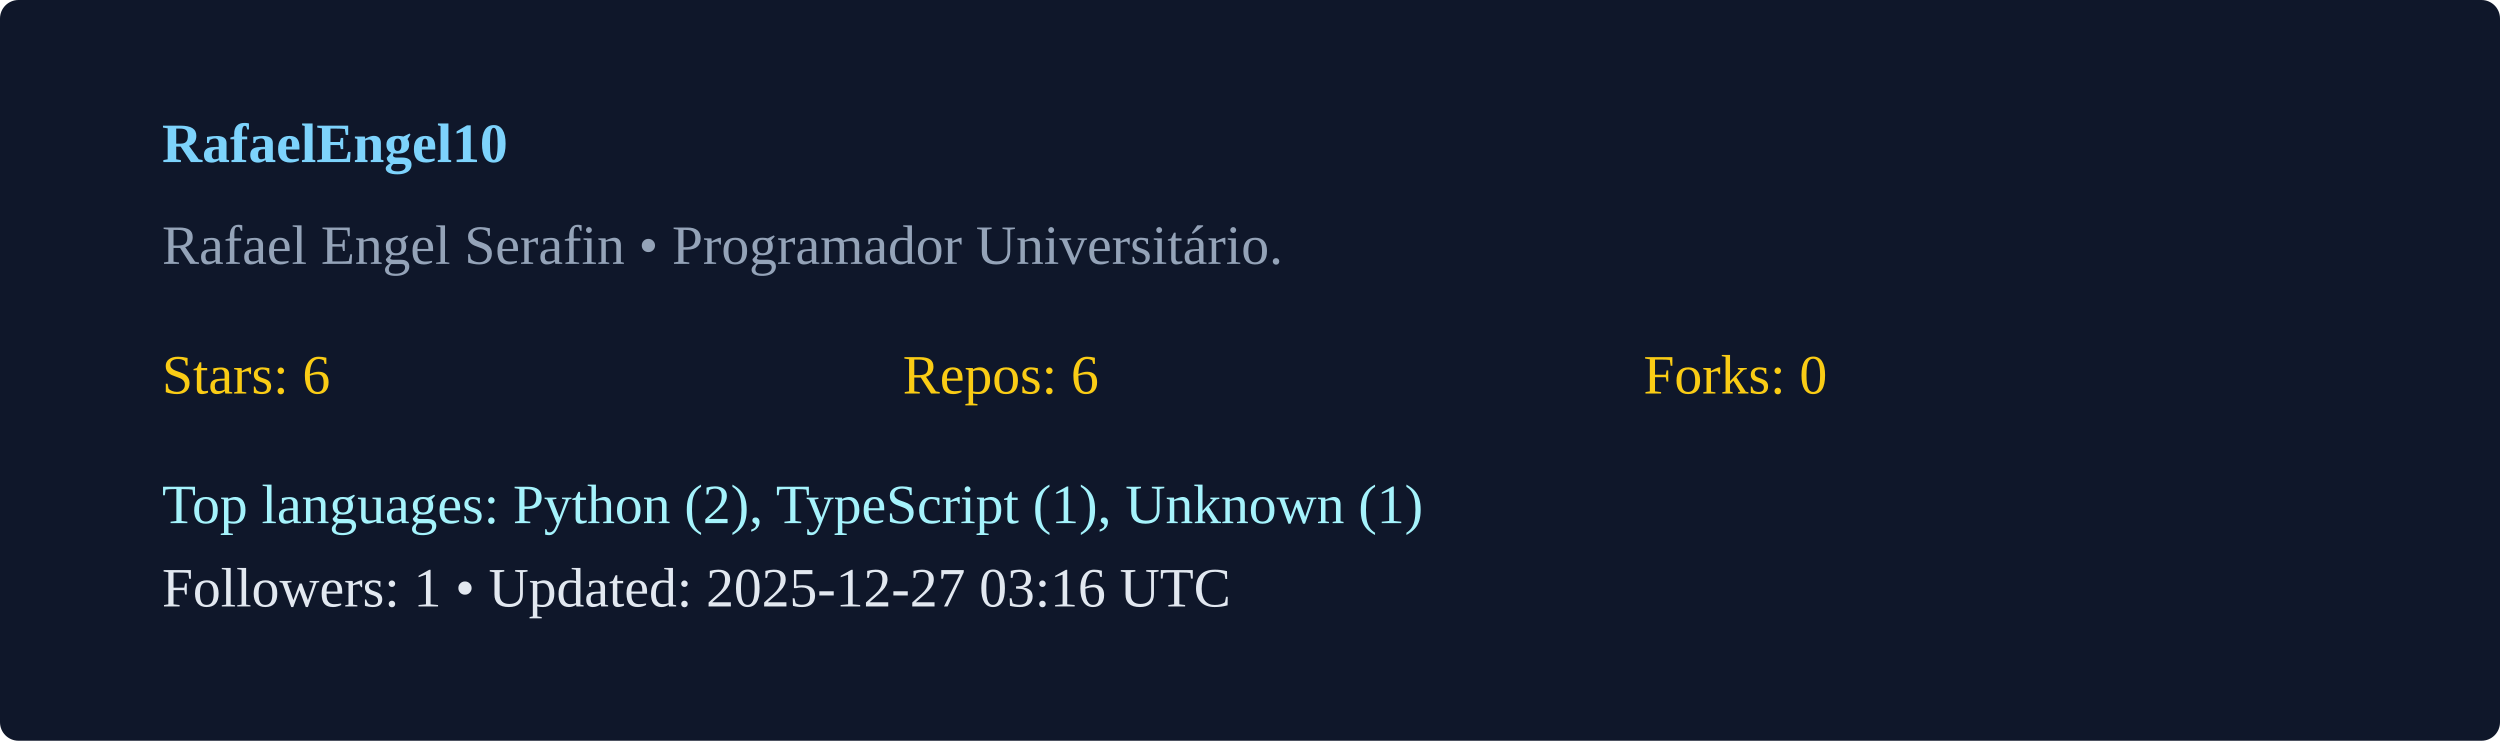
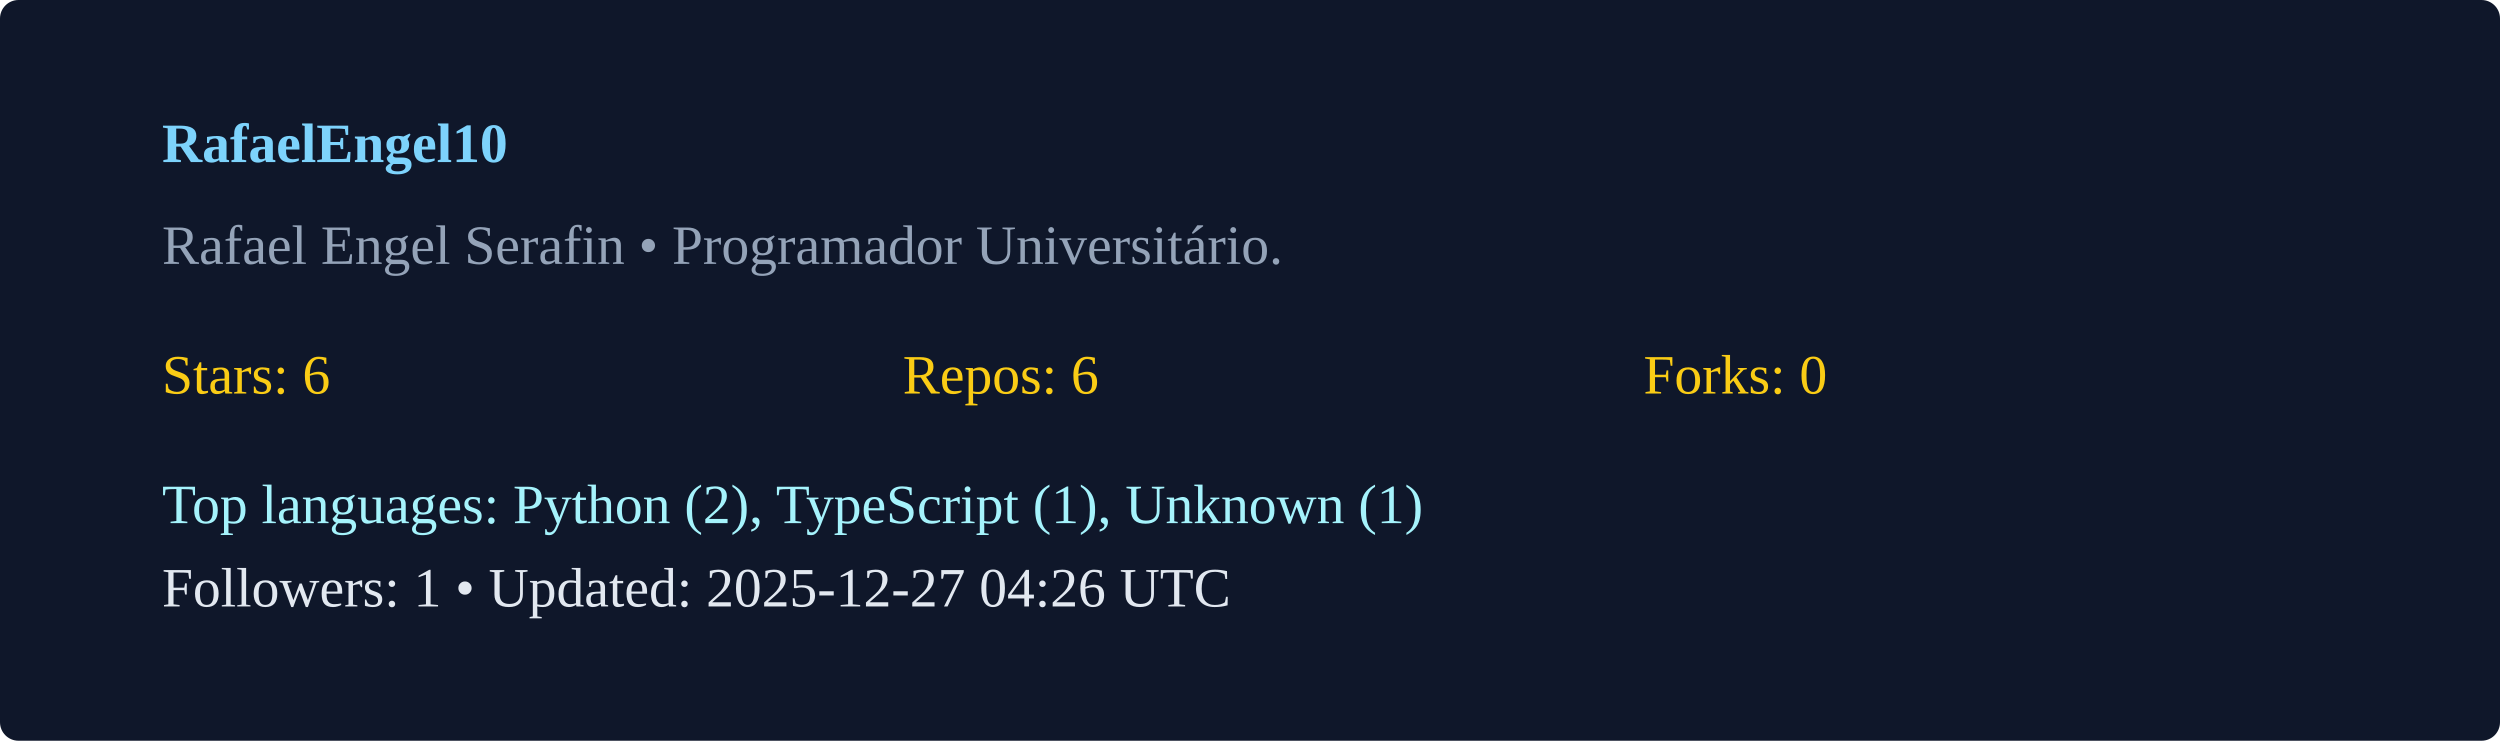
<svg xmlns="http://www.w3.org/2000/svg" width="540" height="160" viewBox="0 0 540 160">
  <rect width="100%" height="100%" rx="4" fill="#0f172a" />
  <g transform="translate(35,35)">
    <text x="0" y="0" fill="#7dd3fc" font-weight="600">RafaelEngel10</text>
    <text x="0" y="22" fill="#94a3b8">Rafael Engel Serafin  • Programador Universitário. </text>
    <g transform="translate(0,50)">
      <text x="0" y="0" fill="#facc15">Stars: 6</text>
      <text x="160" y="0" fill="#facc15">Repos: 6</text>
      <text x="320" y="0" fill="#facc15">Forks: 0</text>
      <text x="0" y="28" fill="#a5f3fc">Top languages: Python (2), TypeScript (1), Unknown (1)</text>
-       <text x="0" y="46" fill="#e2e8f0">Followers: 1 • Updated: 2025-12-27 03:16 UTC</text>
+       <text x="0" y="46" fill="#e2e8f0">Followers: 1 • Updated: 2025-12-27 04:26 UTC</text>
    </g>
  </g>
</svg>
